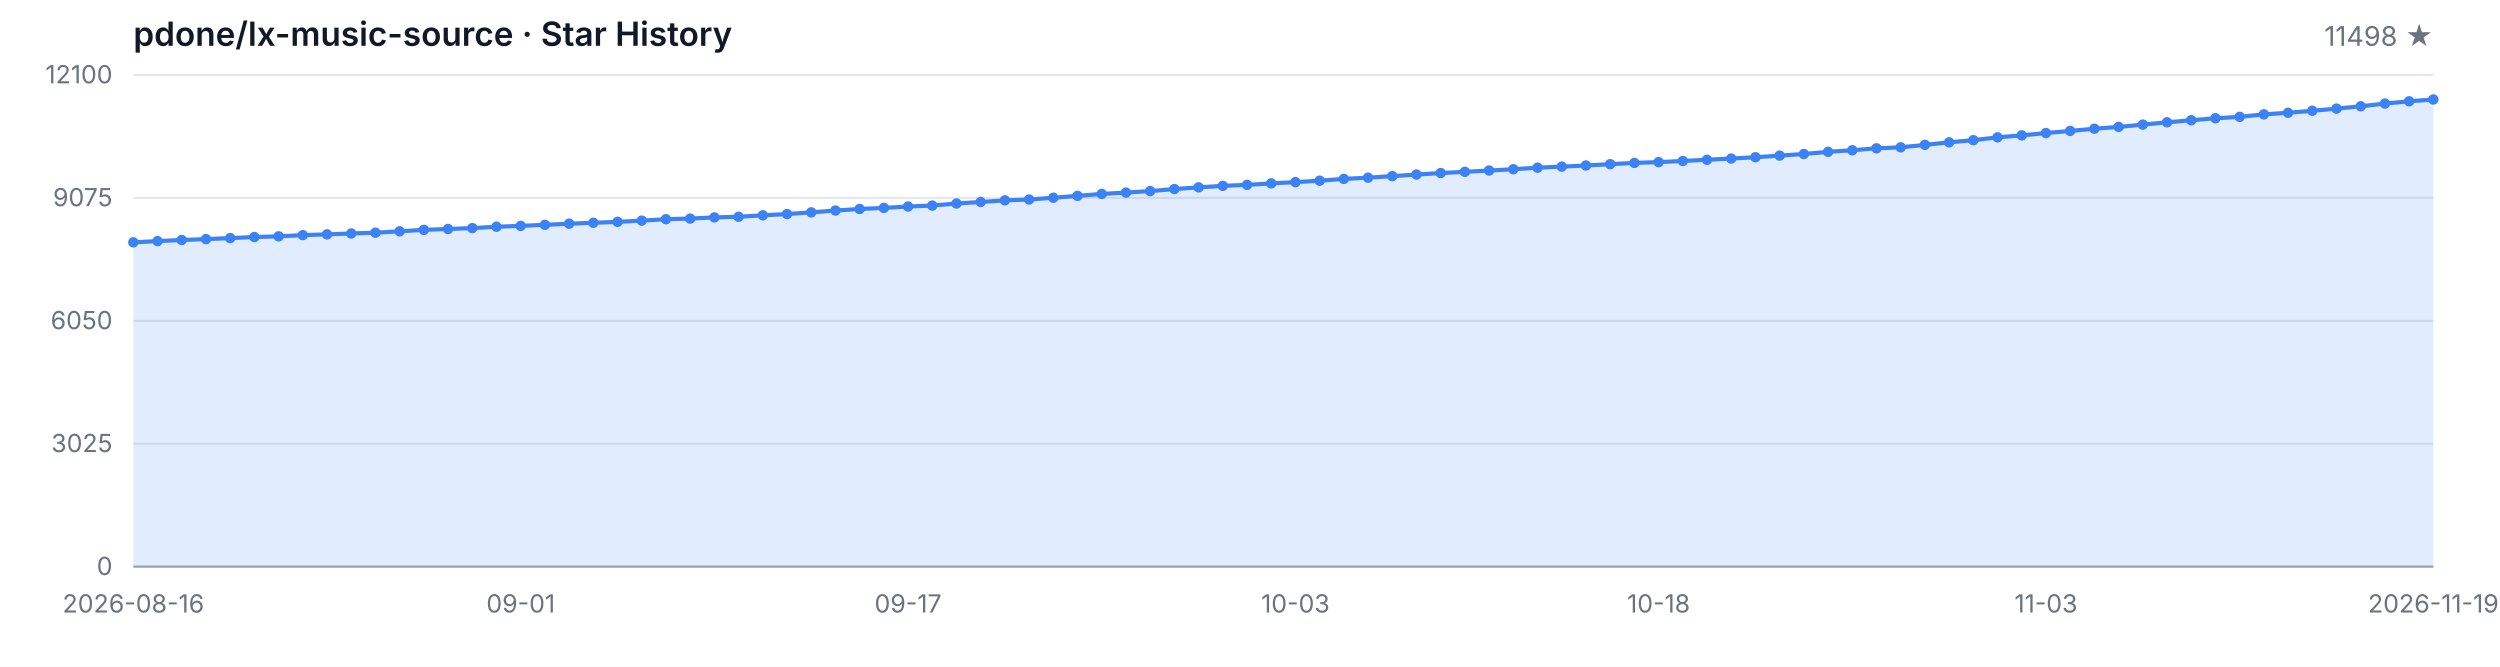
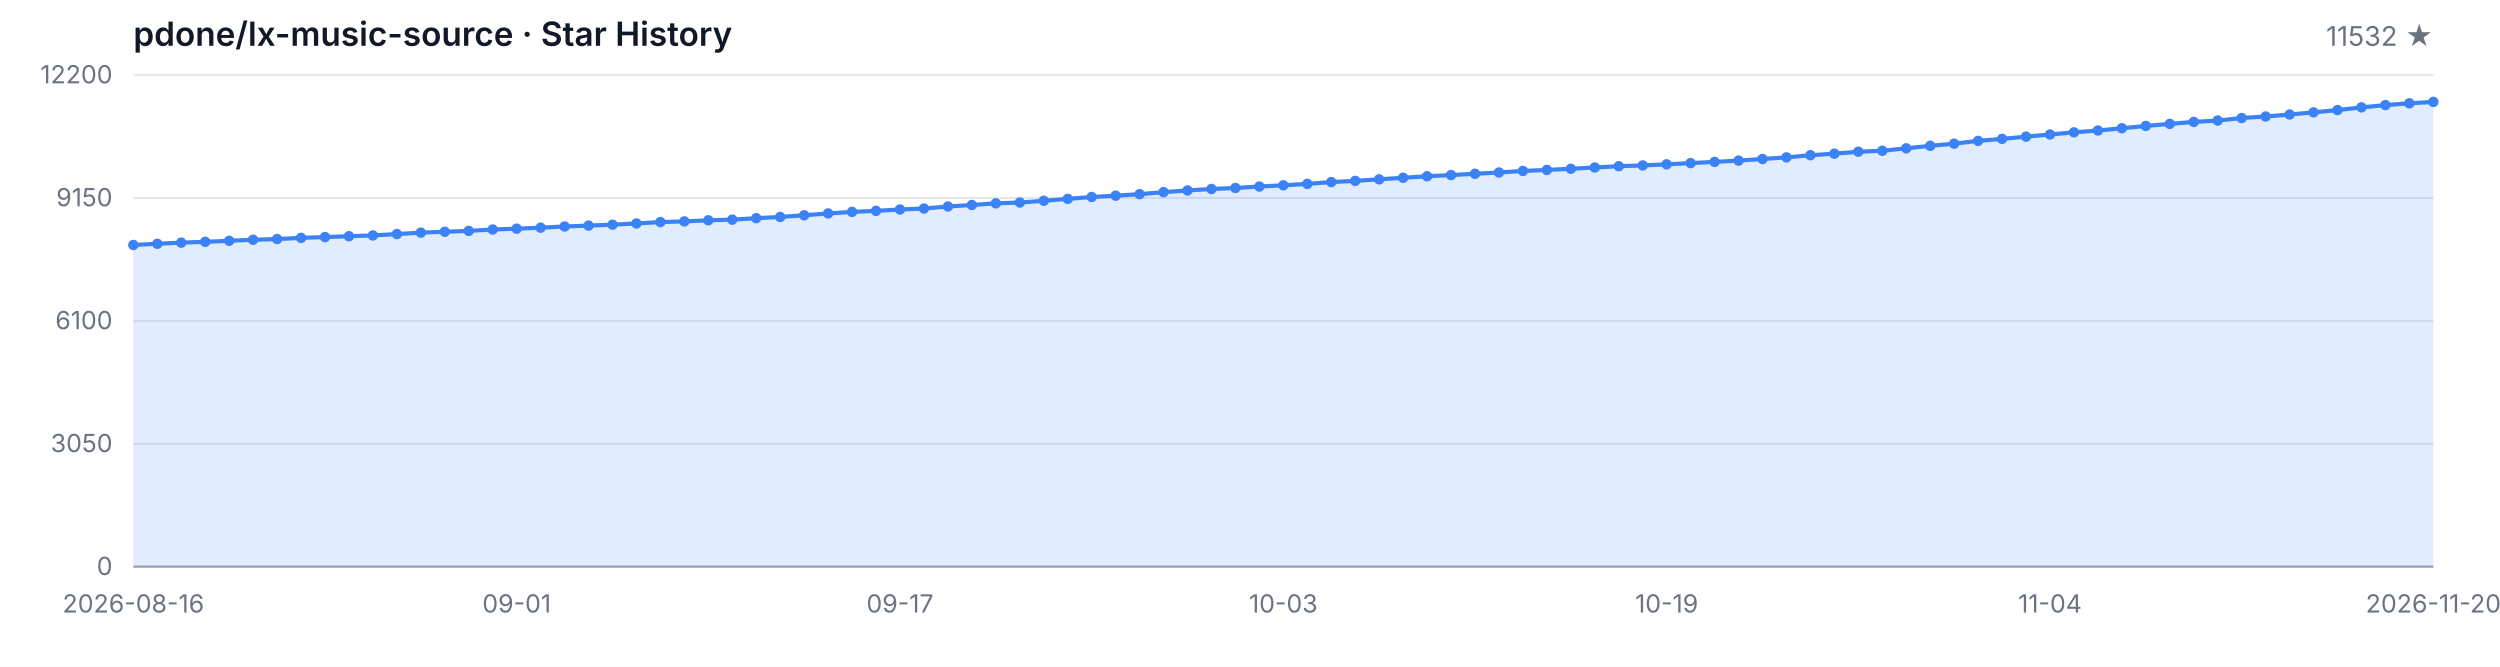
<svg xmlns="http://www.w3.org/2000/svg" width="1200" height="320" viewBox="0 0 1200 320" role="img" aria-label="Star History">
  <style>
  .bg { fill: #ffffff; }
  .grid { stroke: #e5e7eb; stroke-width: 1; }
  .axis { stroke: #9ca3af; stroke-width: 1; }
  .area { fill: rgba(59, 130, 246, 0.15); }
  .line { fill: none; stroke: #3b82f6; stroke-width: 2; stroke-linejoin: round; stroke-linecap: round; }
  .dot { fill: #3b82f6; }
  .tlabel { fill: #6b7280; font-family: -apple-system, BlinkMacSystemFont, 'Segoe UI', sans-serif; font-size: 12px; }
  .title { fill: #111827; font-family: -apple-system, BlinkMacSystemFont, 'Segoe UI', sans-serif; font-size: 16px; font-weight: 600; }
  .subtitle { fill: #6b7280; font-family: -apple-system, BlinkMacSystemFont, 'Segoe UI', sans-serif; font-size: 13px; }
  @media (prefers-color-scheme: dark) {
    .bg { fill: #0d1117; }
    .grid { stroke: #21262d; }
    .axis { stroke: #484f58; }
    .area { fill: rgba(58, 132, 255, 0.18); }
    .line { stroke: #58a6ff; }
    .dot { fill: #58a6ff; }
    .tlabel { fill: #8b949e; }
    .title { fill: #c9d1d9; }
    .subtitle { fill: #8b949e; }
  }
</style>
  <rect class="bg" width="1200" height="320" />
  <text class="title" x="64" y="22">pdone/lx-music-source · Star History</text>
-   <text class="subtitle" x="1168" y="22" text-anchor="end">11498 ★</text>
+   <text class="subtitle" x="1168" y="22" text-anchor="end">11532 ★</text>
  <line class="grid" x1="64" y1="272.00" x2="1168" y2="272.00" />
  <line class="grid" x1="64" y1="213.00" x2="1168" y2="213.00" />
  <line class="grid" x1="64" y1="154.00" x2="1168" y2="154.00" />
  <line class="grid" x1="64" y1="95.00" x2="1168" y2="95.00" />
  <line class="grid" x1="64" y1="36.00" x2="1168" y2="36.00" />
  <text class="tlabel" x="54" y="276.00" text-anchor="end">0</text>
-   <text class="tlabel" x="54" y="217.00" text-anchor="end">3025</text>
-   <text class="tlabel" x="54" y="158.00" text-anchor="end">6050</text>
-   <text class="tlabel" x="54" y="99.00" text-anchor="end">9075</text>
-   <text class="tlabel" x="54" y="40.00" text-anchor="end">12100</text>
+   <text class="tlabel" x="54" y="217.00" text-anchor="end">3050</text>
+   <text class="tlabel" x="54" y="158.00" text-anchor="end">6100</text>
+   <text class="tlabel" x="54" y="99.00" text-anchor="end">9150</text>
+   <text class="tlabel" x="54" y="40.00" text-anchor="end">12200</text>
  <line class="axis" x1="64" y1="272" x2="1168" y2="272" />
-   <path class="area" d="M 64.00 272.00 L 64.00 116.32 L 75.62 115.73 L 87.24 115.19 L 98.86 114.78 L 110.48 114.29 L 122.11 113.78 L 133.73 113.45 L 145.35 112.87 L 156.97 112.50 L 168.59 112.07 L 180.21 111.70 L 191.83 111.03 L 203.45 110.33 L 215.07 109.92 L 226.69 109.49 L 238.32 108.83 L 249.94 108.42 L 261.56 107.93 L 273.18 107.37 L 284.80 106.94 L 296.42 106.49 L 308.04 105.90 L 319.66 105.22 L 331.28 104.91 L 342.91 104.36 L 354.53 104.05 L 366.15 103.35 L 377.77 102.76 L 389.39 101.94 L 401.01 101.05 L 412.63 100.31 L 424.25 99.80 L 435.87 99.13 L 447.49 98.67 L 459.12 97.69 L 470.74 96.95 L 482.36 96.17 L 493.98 95.76 L 505.60 94.92 L 517.22 94.01 L 528.84 93.09 L 540.46 92.44 L 552.08 91.72 L 563.71 90.75 L 575.33 89.93 L 586.95 89.21 L 598.57 88.74 L 610.19 88.02 L 621.81 87.43 L 633.43 86.73 L 645.05 85.87 L 656.67 85.29 L 668.29 84.55 L 679.92 83.79 L 691.54 83.06 L 703.16 82.48 L 714.78 81.85 L 726.40 81.23 L 738.02 80.49 L 749.64 79.98 L 761.26 79.44 L 772.88 78.81 L 784.51 78.19 L 796.13 77.82 L 807.75 77.27 L 819.37 76.69 L 830.99 76.10 L 842.61 75.48 L 854.23 74.70 L 865.85 73.92 L 877.47 72.88 L 889.09 72.12 L 900.72 71.19 L 912.34 70.72 L 923.96 69.53 L 935.58 68.32 L 947.20 67.28 L 958.82 65.92 L 970.44 64.96 L 982.06 63.87 L 993.68 62.84 L 1005.31 61.78 L 1016.93 60.91 L 1028.55 59.81 L 1040.17 58.70 L 1051.79 57.71 L 1063.41 56.75 L 1075.03 56.09 L 1086.65 54.88 L 1098.27 54.12 L 1109.89 53.16 L 1121.52 52.13 L 1133.14 51.02 L 1144.76 49.71 L 1156.38 48.62 L 1168.00 47.74 L 1168.00 272.00 Z" />
-   <path class="line" d="M 64.00 116.32 L 75.62 115.73 L 87.24 115.19 L 98.86 114.78 L 110.48 114.29 L 122.11 113.78 L 133.73 113.45 L 145.35 112.87 L 156.97 112.50 L 168.59 112.07 L 180.21 111.70 L 191.83 111.03 L 203.45 110.33 L 215.07 109.92 L 226.69 109.49 L 238.32 108.83 L 249.94 108.42 L 261.56 107.93 L 273.18 107.37 L 284.80 106.94 L 296.42 106.49 L 308.04 105.90 L 319.66 105.22 L 331.28 104.91 L 342.91 104.36 L 354.53 104.05 L 366.15 103.35 L 377.77 102.76 L 389.39 101.94 L 401.01 101.05 L 412.63 100.31 L 424.25 99.80 L 435.87 99.13 L 447.49 98.67 L 459.12 97.69 L 470.74 96.95 L 482.36 96.17 L 493.98 95.76 L 505.60 94.92 L 517.22 94.01 L 528.84 93.09 L 540.46 92.44 L 552.08 91.72 L 563.71 90.75 L 575.33 89.93 L 586.95 89.21 L 598.57 88.74 L 610.19 88.02 L 621.81 87.43 L 633.43 86.73 L 645.05 85.87 L 656.67 85.29 L 668.29 84.55 L 679.92 83.79 L 691.54 83.06 L 703.16 82.48 L 714.78 81.85 L 726.40 81.23 L 738.02 80.49 L 749.64 79.98 L 761.26 79.44 L 772.88 78.81 L 784.51 78.19 L 796.13 77.82 L 807.75 77.27 L 819.37 76.69 L 830.99 76.10 L 842.61 75.48 L 854.23 74.70 L 865.85 73.92 L 877.47 72.88 L 889.09 72.12 L 900.72 71.19 L 912.34 70.72 L 923.96 69.53 L 935.58 68.32 L 947.20 67.28 L 958.82 65.92 L 970.44 64.96 L 982.06 63.87 L 993.68 62.84 L 1005.31 61.78 L 1016.93 60.91 L 1028.55 59.81 L 1040.17 58.70 L 1051.79 57.71 L 1063.41 56.75 L 1075.03 56.09 L 1086.65 54.88 L 1098.27 54.12 L 1109.89 53.16 L 1121.52 52.13 L 1133.14 51.02 L 1144.76 49.71 L 1156.38 48.62 L 1168.00 47.74" />
-   <circle class="dot" cx="64.00" cy="116.32" r="2.5" />
-   <circle class="dot" cx="75.62" cy="115.73" r="2.5" />
-   <circle class="dot" cx="87.24" cy="115.19" r="2.5" />
-   <circle class="dot" cx="98.86" cy="114.78" r="2.5" />
-   <circle class="dot" cx="110.48" cy="114.29" r="2.5" />
-   <circle class="dot" cx="122.11" cy="113.78" r="2.5" />
-   <circle class="dot" cx="133.73" cy="113.45" r="2.5" />
-   <circle class="dot" cx="145.35" cy="112.87" r="2.5" />
-   <circle class="dot" cx="156.97" cy="112.50" r="2.5" />
-   <circle class="dot" cx="168.59" cy="112.07" r="2.5" />
-   <circle class="dot" cx="180.21" cy="111.70" r="2.5" />
-   <circle class="dot" cx="191.83" cy="111.03" r="2.5" />
-   <circle class="dot" cx="203.45" cy="110.33" r="2.5" />
-   <circle class="dot" cx="215.07" cy="109.92" r="2.5" />
-   <circle class="dot" cx="226.69" cy="109.49" r="2.5" />
-   <circle class="dot" cx="238.32" cy="108.83" r="2.5" />
-   <circle class="dot" cx="249.94" cy="108.42" r="2.5" />
-   <circle class="dot" cx="261.56" cy="107.93" r="2.5" />
-   <circle class="dot" cx="273.18" cy="107.37" r="2.5" />
-   <circle class="dot" cx="284.80" cy="106.94" r="2.5" />
-   <circle class="dot" cx="296.42" cy="106.49" r="2.5" />
-   <circle class="dot" cx="308.04" cy="105.90" r="2.5" />
-   <circle class="dot" cx="319.66" cy="105.22" r="2.5" />
-   <circle class="dot" cx="331.28" cy="104.91" r="2.5" />
-   <circle class="dot" cx="342.91" cy="104.36" r="2.5" />
-   <circle class="dot" cx="354.53" cy="104.05" r="2.5" />
-   <circle class="dot" cx="366.15" cy="103.35" r="2.5" />
-   <circle class="dot" cx="377.77" cy="102.76" r="2.5" />
-   <circle class="dot" cx="389.39" cy="101.94" r="2.5" />
-   <circle class="dot" cx="401.01" cy="101.05" r="2.5" />
-   <circle class="dot" cx="412.63" cy="100.31" r="2.5" />
-   <circle class="dot" cx="424.25" cy="99.80" r="2.5" />
-   <circle class="dot" cx="435.87" cy="99.13" r="2.5" />
-   <circle class="dot" cx="447.49" cy="98.67" r="2.5" />
-   <circle class="dot" cx="459.12" cy="97.69" r="2.5" />
-   <circle class="dot" cx="470.74" cy="96.95" r="2.5" />
-   <circle class="dot" cx="482.36" cy="96.17" r="2.5" />
-   <circle class="dot" cx="493.98" cy="95.76" r="2.5" />
-   <circle class="dot" cx="505.60" cy="94.92" r="2.5" />
-   <circle class="dot" cx="517.22" cy="94.01" r="2.5" />
-   <circle class="dot" cx="528.84" cy="93.09" r="2.5" />
-   <circle class="dot" cx="540.46" cy="92.44" r="2.5" />
-   <circle class="dot" cx="552.08" cy="91.72" r="2.5" />
-   <circle class="dot" cx="563.71" cy="90.75" r="2.5" />
-   <circle class="dot" cx="575.33" cy="89.93" r="2.5" />
-   <circle class="dot" cx="586.95" cy="89.21" r="2.5" />
-   <circle class="dot" cx="598.57" cy="88.74" r="2.5" />
-   <circle class="dot" cx="610.19" cy="88.02" r="2.5" />
-   <circle class="dot" cx="621.81" cy="87.43" r="2.5" />
-   <circle class="dot" cx="633.43" cy="86.73" r="2.5" />
-   <circle class="dot" cx="645.05" cy="85.87" r="2.5" />
-   <circle class="dot" cx="656.67" cy="85.29" r="2.5" />
-   <circle class="dot" cx="668.29" cy="84.55" r="2.5" />
-   <circle class="dot" cx="679.92" cy="83.79" r="2.5" />
-   <circle class="dot" cx="691.54" cy="83.06" r="2.5" />
-   <circle class="dot" cx="703.16" cy="82.48" r="2.5" />
-   <circle class="dot" cx="714.78" cy="81.85" r="2.5" />
-   <circle class="dot" cx="726.40" cy="81.23" r="2.5" />
-   <circle class="dot" cx="738.02" cy="80.49" r="2.5" />
-   <circle class="dot" cx="749.64" cy="79.98" r="2.5" />
-   <circle class="dot" cx="761.26" cy="79.44" r="2.5" />
-   <circle class="dot" cx="772.88" cy="78.81" r="2.5" />
-   <circle class="dot" cx="784.51" cy="78.19" r="2.5" />
-   <circle class="dot" cx="796.13" cy="77.82" r="2.5" />
-   <circle class="dot" cx="807.75" cy="77.27" r="2.5" />
-   <circle class="dot" cx="819.37" cy="76.69" r="2.5" />
-   <circle class="dot" cx="830.99" cy="76.10" r="2.5" />
-   <circle class="dot" cx="842.61" cy="75.48" r="2.5" />
-   <circle class="dot" cx="854.23" cy="74.70" r="2.5" />
-   <circle class="dot" cx="865.85" cy="73.92" r="2.5" />
-   <circle class="dot" cx="877.47" cy="72.88" r="2.5" />
-   <circle class="dot" cx="889.09" cy="72.12" r="2.5" />
-   <circle class="dot" cx="900.72" cy="71.19" r="2.5" />
-   <circle class="dot" cx="912.34" cy="70.72" r="2.5" />
-   <circle class="dot" cx="923.96" cy="69.53" r="2.5" />
-   <circle class="dot" cx="935.58" cy="68.32" r="2.5" />
-   <circle class="dot" cx="947.20" cy="67.28" r="2.5" />
-   <circle class="dot" cx="958.82" cy="65.92" r="2.5" />
-   <circle class="dot" cx="970.44" cy="64.96" r="2.5" />
-   <circle class="dot" cx="982.06" cy="63.87" r="2.5" />
-   <circle class="dot" cx="993.68" cy="62.84" r="2.5" />
-   <circle class="dot" cx="1005.31" cy="61.78" r="2.5" />
-   <circle class="dot" cx="1016.93" cy="60.91" r="2.5" />
-   <circle class="dot" cx="1028.55" cy="59.81" r="2.5" />
-   <circle class="dot" cx="1040.17" cy="58.70" r="2.5" />
-   <circle class="dot" cx="1051.79" cy="57.71" r="2.5" />
-   <circle class="dot" cx="1063.41" cy="56.75" r="2.5" />
-   <circle class="dot" cx="1075.03" cy="56.09" r="2.5" />
-   <circle class="dot" cx="1086.65" cy="54.88" r="2.5" />
-   <circle class="dot" cx="1098.27" cy="54.12" r="2.5" />
-   <circle class="dot" cx="1109.89" cy="53.16" r="2.5" />
-   <circle class="dot" cx="1121.52" cy="52.13" r="2.5" />
-   <circle class="dot" cx="1133.14" cy="51.02" r="2.5" />
-   <circle class="dot" cx="1144.76" cy="49.71" r="2.5" />
-   <circle class="dot" cx="1156.38" cy="48.62" r="2.5" />
-   <circle class="dot" cx="1168.00" cy="47.74" r="2.5" />
+   <path class="area" d="M 64.00 272.00 L 64.00 117.59 L 75.50 117.01 L 87.00 116.47 L 98.50 116.07 L 110.00 115.58 L 121.50 115.08 L 133.00 114.75 L 144.50 114.17 L 156.00 113.80 L 167.50 113.38 L 179.00 113.01 L 190.50 112.35 L 202.00 111.66 L 213.50 111.25 L 225.00 110.82 L 236.50 110.17 L 248.00 109.76 L 259.50 109.28 L 271.00 108.72 L 282.50 108.29 L 294.00 107.84 L 305.50 107.26 L 317.00 106.59 L 328.50 106.28 L 340.00 105.74 L 351.50 105.43 L 363.00 104.73 L 374.50 104.15 L 386.00 103.34 L 397.50 102.45 L 409.00 101.71 L 420.50 101.21 L 432.00 100.55 L 443.50 100.09 L 455.00 99.12 L 466.50 98.39 L 478.00 97.61 L 489.50 97.21 L 501.00 96.37 L 512.50 95.46 L 524.00 94.56 L 535.50 93.92 L 547.00 93.20 L 558.50 92.23 L 570.00 91.42 L 581.50 90.71 L 593.00 90.24 L 604.50 89.53 L 616.00 88.95 L 627.50 88.25 L 639.00 87.40 L 650.50 86.82 L 662.00 86.08 L 673.50 85.33 L 685.00 84.61 L 696.50 84.03 L 708.00 83.41 L 719.50 82.79 L 731.00 82.06 L 742.50 81.56 L 754.00 81.01 L 765.50 80.40 L 777.00 79.78 L 788.50 79.41 L 800.00 78.87 L 811.50 78.29 L 823.00 77.71 L 834.50 77.09 L 846.00 76.31 L 857.50 75.54 L 869.00 74.51 L 880.50 73.76 L 892.00 72.83 L 903.50 72.37 L 915.00 71.19 L 926.50 69.99 L 938.00 68.96 L 949.50 67.61 L 961.00 66.66 L 972.50 65.58 L 984.00 64.55 L 995.50 63.51 L 1007.00 62.64 L 1018.50 61.55 L 1030.00 60.45 L 1041.50 59.46 L 1053.00 58.52 L 1064.50 57.86 L 1076.00 56.66 L 1087.50 55.91 L 1099.00 54.96 L 1110.50 53.93 L 1122.00 52.83 L 1133.50 51.53 L 1145.00 50.45 L 1156.50 49.58 L 1168.00 48.92 L 1168.00 272.00 Z" />
+   <path class="line" d="M 64.00 117.59 L 75.50 117.01 L 87.00 116.47 L 98.50 116.07 L 110.00 115.58 L 121.50 115.08 L 133.00 114.75 L 144.50 114.17 L 156.00 113.80 L 167.50 113.38 L 179.00 113.01 L 190.50 112.35 L 202.00 111.66 L 213.50 111.25 L 225.00 110.82 L 236.50 110.17 L 248.00 109.76 L 259.50 109.28 L 271.00 108.72 L 282.50 108.29 L 294.00 107.84 L 305.50 107.26 L 317.00 106.59 L 328.50 106.28 L 340.00 105.74 L 351.50 105.43 L 363.00 104.73 L 374.50 104.15 L 386.00 103.34 L 397.50 102.45 L 409.00 101.71 L 420.50 101.21 L 432.00 100.55 L 443.50 100.09 L 455.00 99.12 L 466.50 98.39 L 478.00 97.61 L 489.50 97.21 L 501.00 96.37 L 512.50 95.46 L 524.00 94.56 L 535.50 93.92 L 547.00 93.20 L 558.50 92.23 L 570.00 91.42 L 581.50 90.71 L 593.00 90.24 L 604.50 89.53 L 616.00 88.95 L 627.50 88.25 L 639.00 87.40 L 650.50 86.82 L 662.00 86.08 L 673.50 85.33 L 685.00 84.61 L 696.50 84.03 L 708.00 83.41 L 719.50 82.79 L 731.00 82.06 L 742.50 81.56 L 754.00 81.01 L 765.50 80.40 L 777.00 79.78 L 788.50 79.41 L 800.00 78.87 L 811.50 78.29 L 823.00 77.71 L 834.50 77.09 L 846.00 76.31 L 857.50 75.54 L 869.00 74.51 L 880.50 73.76 L 892.00 72.83 L 903.50 72.37 L 915.00 71.19 L 926.50 69.99 L 938.00 68.96 L 949.50 67.61 L 961.00 66.66 L 972.50 65.58 L 984.00 64.55 L 995.50 63.51 L 1007.00 62.64 L 1018.50 61.55 L 1030.00 60.45 L 1041.50 59.46 L 1053.00 58.52 L 1064.50 57.86 L 1076.00 56.66 L 1087.50 55.91 L 1099.00 54.96 L 1110.50 53.93 L 1122.00 52.83 L 1133.50 51.53 L 1145.00 50.45 L 1156.50 49.58 L 1168.00 48.92" />
+   <circle class="dot" cx="64.00" cy="117.59" r="2.5" />
+   <circle class="dot" cx="75.50" cy="117.01" r="2.5" />
+   <circle class="dot" cx="87.00" cy="116.47" r="2.5" />
+   <circle class="dot" cx="98.50" cy="116.07" r="2.5" />
+   <circle class="dot" cx="110.00" cy="115.58" r="2.5" />
+   <circle class="dot" cx="121.50" cy="115.08" r="2.5" />
+   <circle class="dot" cx="133.00" cy="114.75" r="2.5" />
+   <circle class="dot" cx="144.50" cy="114.17" r="2.5" />
+   <circle class="dot" cx="156.00" cy="113.80" r="2.5" />
+   <circle class="dot" cx="167.50" cy="113.38" r="2.5" />
+   <circle class="dot" cx="179.00" cy="113.01" r="2.5" />
+   <circle class="dot" cx="190.50" cy="112.35" r="2.5" />
+   <circle class="dot" cx="202.00" cy="111.66" r="2.5" />
+   <circle class="dot" cx="213.50" cy="111.25" r="2.5" />
+   <circle class="dot" cx="225.00" cy="110.82" r="2.5" />
+   <circle class="dot" cx="236.50" cy="110.17" r="2.5" />
+   <circle class="dot" cx="248.00" cy="109.76" r="2.5" />
+   <circle class="dot" cx="259.50" cy="109.28" r="2.5" />
+   <circle class="dot" cx="271.00" cy="108.72" r="2.5" />
+   <circle class="dot" cx="282.50" cy="108.29" r="2.5" />
+   <circle class="dot" cx="294.00" cy="107.84" r="2.5" />
+   <circle class="dot" cx="305.50" cy="107.26" r="2.5" />
+   <circle class="dot" cx="317.00" cy="106.59" r="2.5" />
+   <circle class="dot" cx="328.50" cy="106.28" r="2.5" />
+   <circle class="dot" cx="340.00" cy="105.74" r="2.5" />
+   <circle class="dot" cx="351.50" cy="105.43" r="2.5" />
+   <circle class="dot" cx="363.00" cy="104.73" r="2.5" />
+   <circle class="dot" cx="374.50" cy="104.15" r="2.5" />
+   <circle class="dot" cx="386.00" cy="103.34" r="2.5" />
+   <circle class="dot" cx="397.50" cy="102.45" r="2.5" />
+   <circle class="dot" cx="409.00" cy="101.71" r="2.5" />
+   <circle class="dot" cx="420.50" cy="101.21" r="2.5" />
+   <circle class="dot" cx="432.00" cy="100.55" r="2.5" />
+   <circle class="dot" cx="443.50" cy="100.09" r="2.5" />
+   <circle class="dot" cx="455.00" cy="99.12" r="2.5" />
+   <circle class="dot" cx="466.50" cy="98.39" r="2.5" />
+   <circle class="dot" cx="478.00" cy="97.61" r="2.5" />
+   <circle class="dot" cx="489.50" cy="97.21" r="2.5" />
+   <circle class="dot" cx="501.00" cy="96.37" r="2.5" />
+   <circle class="dot" cx="512.50" cy="95.46" r="2.5" />
+   <circle class="dot" cx="524.00" cy="94.56" r="2.5" />
+   <circle class="dot" cx="535.50" cy="93.92" r="2.5" />
+   <circle class="dot" cx="547.00" cy="93.20" r="2.5" />
+   <circle class="dot" cx="558.50" cy="92.23" r="2.5" />
+   <circle class="dot" cx="570.00" cy="91.42" r="2.5" />
+   <circle class="dot" cx="581.50" cy="90.71" r="2.5" />
+   <circle class="dot" cx="593.00" cy="90.24" r="2.5" />
+   <circle class="dot" cx="604.50" cy="89.53" r="2.5" />
+   <circle class="dot" cx="616.00" cy="88.95" r="2.5" />
+   <circle class="dot" cx="627.50" cy="88.25" r="2.5" />
+   <circle class="dot" cx="639.00" cy="87.40" r="2.5" />
+   <circle class="dot" cx="650.50" cy="86.82" r="2.5" />
+   <circle class="dot" cx="662.00" cy="86.08" r="2.5" />
+   <circle class="dot" cx="673.50" cy="85.33" r="2.5" />
+   <circle class="dot" cx="685.00" cy="84.61" r="2.5" />
+   <circle class="dot" cx="696.50" cy="84.03" r="2.5" />
+   <circle class="dot" cx="708.00" cy="83.41" r="2.5" />
+   <circle class="dot" cx="719.50" cy="82.79" r="2.5" />
+   <circle class="dot" cx="731.00" cy="82.06" r="2.5" />
+   <circle class="dot" cx="742.50" cy="81.56" r="2.5" />
+   <circle class="dot" cx="754.00" cy="81.01" r="2.5" />
+   <circle class="dot" cx="765.50" cy="80.40" r="2.5" />
+   <circle class="dot" cx="777.00" cy="79.78" r="2.5" />
+   <circle class="dot" cx="788.50" cy="79.41" r="2.5" />
+   <circle class="dot" cx="800.00" cy="78.87" r="2.5" />
+   <circle class="dot" cx="811.50" cy="78.29" r="2.5" />
+   <circle class="dot" cx="823.00" cy="77.71" r="2.5" />
+   <circle class="dot" cx="834.50" cy="77.09" r="2.5" />
+   <circle class="dot" cx="846.00" cy="76.31" r="2.5" />
+   <circle class="dot" cx="857.50" cy="75.54" r="2.5" />
+   <circle class="dot" cx="869.00" cy="74.51" r="2.5" />
+   <circle class="dot" cx="880.50" cy="73.76" r="2.5" />
+   <circle class="dot" cx="892.00" cy="72.83" r="2.5" />
+   <circle class="dot" cx="903.50" cy="72.37" r="2.5" />
+   <circle class="dot" cx="915.00" cy="71.19" r="2.5" />
+   <circle class="dot" cx="926.50" cy="69.99" r="2.5" />
+   <circle class="dot" cx="938.00" cy="68.96" r="2.5" />
+   <circle class="dot" cx="949.50" cy="67.61" r="2.5" />
+   <circle class="dot" cx="961.00" cy="66.66" r="2.5" />
+   <circle class="dot" cx="972.50" cy="65.58" r="2.5" />
+   <circle class="dot" cx="984.00" cy="64.55" r="2.5" />
+   <circle class="dot" cx="995.50" cy="63.51" r="2.5" />
+   <circle class="dot" cx="1007.00" cy="62.64" r="2.5" />
+   <circle class="dot" cx="1018.50" cy="61.55" r="2.5" />
+   <circle class="dot" cx="1030.00" cy="60.45" r="2.5" />
+   <circle class="dot" cx="1041.50" cy="59.46" r="2.5" />
+   <circle class="dot" cx="1053.00" cy="58.52" r="2.5" />
+   <circle class="dot" cx="1064.50" cy="57.86" r="2.5" />
+   <circle class="dot" cx="1076.00" cy="56.66" r="2.5" />
+   <circle class="dot" cx="1087.50" cy="55.91" r="2.5" />
+   <circle class="dot" cx="1099.00" cy="54.96" r="2.5" />
+   <circle class="dot" cx="1110.50" cy="53.93" r="2.5" />
+   <circle class="dot" cx="1122.00" cy="52.83" r="2.5" />
+   <circle class="dot" cx="1133.50" cy="51.53" r="2.5" />
+   <circle class="dot" cx="1145.00" cy="50.45" r="2.5" />
+   <circle class="dot" cx="1156.50" cy="49.58" r="2.5" />
+   <circle class="dot" cx="1168.00" cy="48.92" r="2.5" />
  <text class="tlabel" x="64.00" y="294" text-anchor="middle">2026-08-16</text>
-   <text class="tlabel" x="249.94" y="294" text-anchor="middle">09-01</text>
-   <text class="tlabel" x="435.87" y="294" text-anchor="middle">09-17</text>
-   <text class="tlabel" x="621.81" y="294" text-anchor="middle">10-03</text>
-   <text class="tlabel" x="796.13" y="294" text-anchor="middle">10-18</text>
-   <text class="tlabel" x="982.06" y="294" text-anchor="middle">11-03</text>
-   <text class="tlabel" x="1168.00" y="294" text-anchor="middle">2026-11-19</text>
+   <text class="tlabel" x="248.00" y="294" text-anchor="middle">09-01</text>
+   <text class="tlabel" x="432.00" y="294" text-anchor="middle">09-17</text>
+   <text class="tlabel" x="616.00" y="294" text-anchor="middle">10-03</text>
+   <text class="tlabel" x="800.00" y="294" text-anchor="middle">10-19</text>
+   <text class="tlabel" x="984.00" y="294" text-anchor="middle">11-04</text>
+   <text class="tlabel" x="1168.00" y="294" text-anchor="middle">2026-11-20</text>
</svg>
